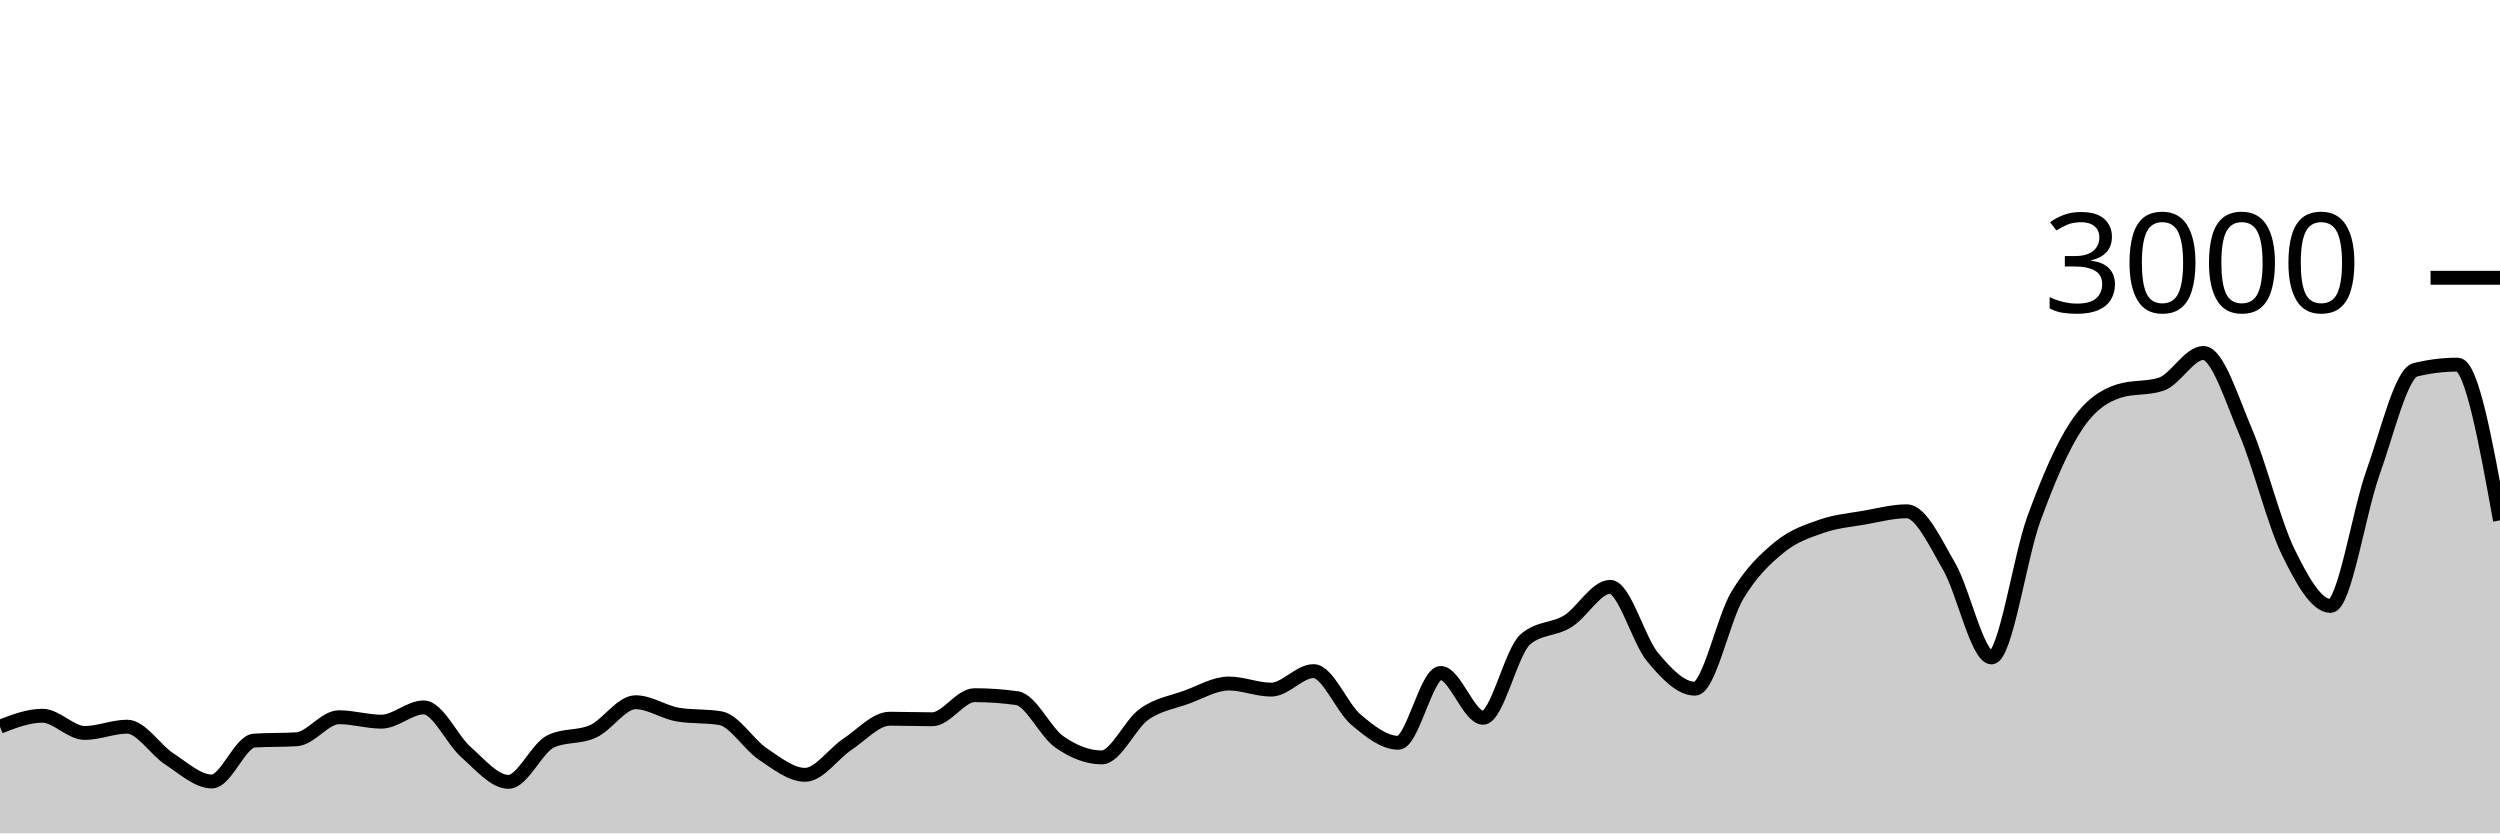
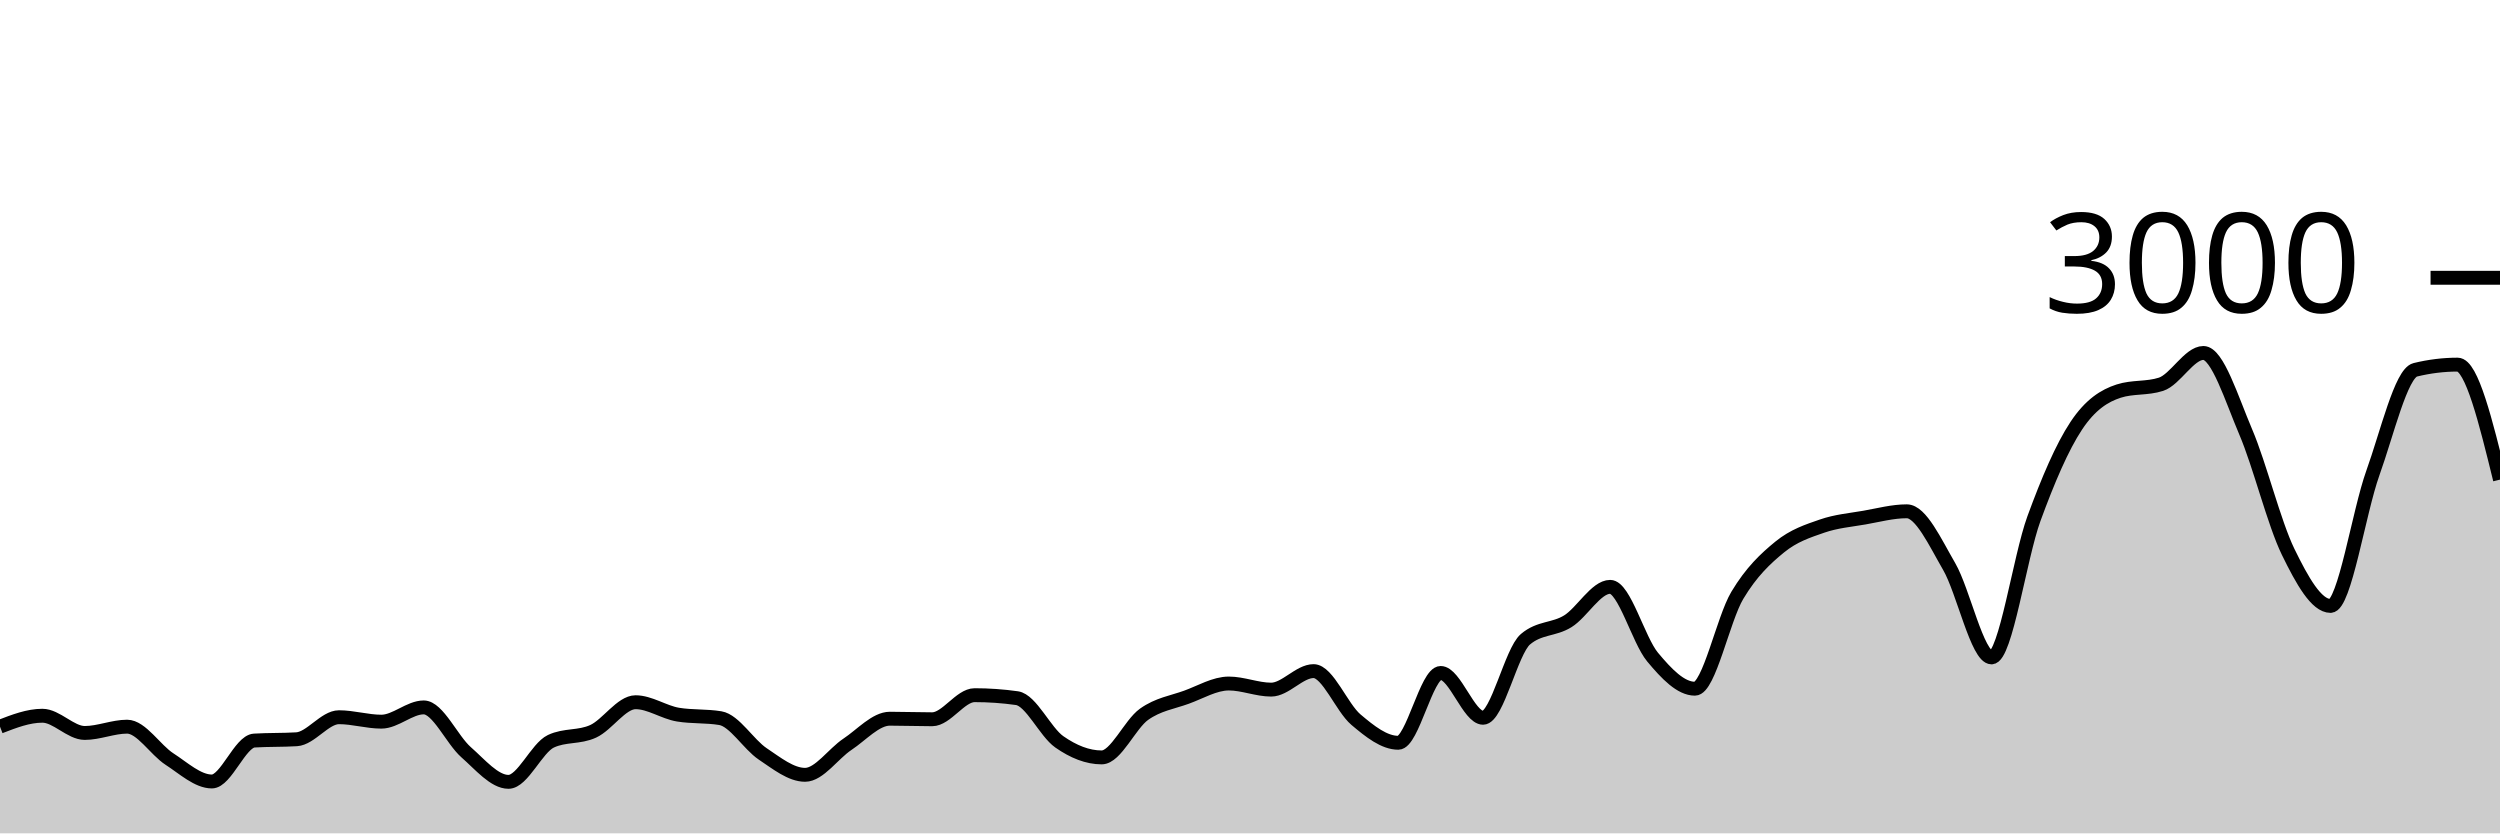
<svg xmlns="http://www.w3.org/2000/svg" viewBox="0 0 180 60">
  <g transform="translate(0,20)">
-     <path class="area" fill="rgba(0, 0, 0, 0.2)" d="M0,32.32C1.017,31.927,2.034,31.533,3.051,31.533C4.068,31.533,5.085,32.773,6.102,32.773C7.119,32.773,8.136,32.32,9.153,32.32C10.169,32.32,11.186,33.996,12.203,34.653C13.22,35.311,14.237,36.267,15.254,36.267C16.271,36.267,17.288,33.382,18.305,33.32C19.322,33.258,20.339,33.289,21.356,33.227C22.373,33.164,23.39,31.64,24.407,31.64C25.424,31.64,26.441,31.96,27.458,31.96C28.475,31.96,29.492,30.933,30.508,30.933C31.525,30.933,32.542,33.267,33.559,34.16C34.576,35.053,35.593,36.293,36.61,36.293C37.627,36.293,38.644,33.853,39.661,33.373C40.678,32.893,41.695,33.122,42.712,32.653C43.729,32.184,44.746,30.56,45.763,30.56C46.78,30.56,47.797,31.284,48.814,31.453C49.831,31.622,50.847,31.538,51.864,31.707C52.881,31.876,53.898,33.6,54.915,34.28C55.932,34.96,56.949,35.787,57.966,35.787C58.983,35.787,60,34.26,61.017,33.587C62.034,32.913,63.051,31.747,64.068,31.747C65.085,31.747,66.102,31.787,67.119,31.787C68.136,31.787,69.153,30.053,70.169,30.053C71.186,30.053,72.203,30.124,73.22,30.267C74.237,30.409,75.254,32.702,76.271,33.413C77.288,34.124,78.305,34.533,79.322,34.533C80.339,34.533,81.356,32.149,82.373,31.427C83.39,30.704,84.407,30.569,85.424,30.2C86.441,29.831,87.458,29.213,88.475,29.213C89.492,29.213,90.508,29.653,91.525,29.653C92.542,29.653,93.559,28.32,94.576,28.32C95.593,28.32,96.61,30.953,97.627,31.813C98.644,32.673,99.661,33.48,100.678,33.48C101.695,33.48,102.712,28.453,103.729,28.453C104.746,28.453,105.763,31.68,106.78,31.68C107.797,31.68,108.814,26.889,109.831,26.027C110.847,25.164,111.864,25.362,112.881,24.733C113.898,24.104,114.915,22.253,115.932,22.253C116.949,22.253,117.966,26.084,118.983,27.307C120,28.529,121.017,29.587,122.034,29.587C123.051,29.587,124.068,24.567,125.085,22.867C126.102,21.167,127.119,20.218,128.136,19.387C129.153,18.556,130.169,18.233,131.186,17.88C132.203,17.527,133.22,17.444,134.237,17.267C135.254,17.089,136.271,16.813,137.288,16.813C138.305,16.813,139.322,19.033,140.339,20.787C141.356,22.54,142.373,27.333,143.39,27.333C144.407,27.333,145.424,20.127,146.441,17.347C147.458,14.567,148.475,12.184,149.492,10.653C150.508,9.122,151.525,8.489,152.542,8.16C153.559,7.831,154.576,7.996,155.593,7.667C156.61,7.338,157.627,5.413,158.644,5.413C159.661,5.413,160.678,8.72,161.695,11.107C162.712,13.493,163.729,17.647,164.746,19.733C165.763,21.82,166.78,23.627,167.797,23.627C168.814,23.627,169.831,16.887,170.847,14.053C171.864,11.22,172.881,6.876,173.898,6.627C174.915,6.378,175.932,6.253,176.949,6.253C177.966,6.253,178.983,11.86,180,17.467L180,40C178.983,40,177.966,40,176.949,40C175.932,40,174.915,40,173.898,40C172.881,40,171.864,40,170.847,40C169.831,40,168.814,40,167.797,40C166.78,40,165.763,40,164.746,40C163.729,40,162.712,40,161.695,40C160.678,40,159.661,40,158.644,40C157.627,40,156.61,40,155.593,40C154.576,40,153.559,40,152.542,40C151.525,40,150.508,40,149.492,40C148.475,40,147.458,40,146.441,40C145.424,40,144.407,40,143.39,40C142.373,40,141.356,40,140.339,40C139.322,40,138.305,40,137.288,40C136.271,40,135.254,40,134.237,40C133.22,40,132.203,40,131.186,40C130.169,40,129.153,40,128.136,40C127.119,40,126.102,40,125.085,40C124.068,40,123.051,40,122.034,40C121.017,40,120,40,118.983,40C117.966,40,116.949,40,115.932,40C114.915,40,113.898,40,112.881,40C111.864,40,110.847,40,109.831,40C108.814,40,107.797,40,106.78,40C105.763,40,104.746,40,103.729,40C102.712,40,101.695,40,100.678,40C99.661,40,98.644,40,97.627,40C96.61,40,95.593,40,94.576,40C93.559,40,92.542,40,91.525,40C90.508,40,89.492,40,88.475,40C87.458,40,86.441,40,85.424,40C84.407,40,83.39,40,82.373,40C81.356,40,80.339,40,79.322,40C78.305,40,77.288,40,76.271,40C75.254,40,74.237,40,73.22,40C72.203,40,71.186,40,70.169,40C69.153,40,68.136,40,67.119,40C66.102,40,65.085,40,64.068,40C63.051,40,62.034,40,61.017,40C60,40,58.983,40,57.966,40C56.949,40,55.932,40,54.915,40C53.898,40,52.881,40,51.864,40C50.847,40,49.831,40,48.814,40C47.797,40,46.78,40,45.763,40C44.746,40,43.729,40,42.712,40C41.695,40,40.678,40,39.661,40C38.644,40,37.627,40,36.61,40C35.593,40,34.576,40,33.559,40C32.542,40,31.525,40,30.508,40C29.492,40,28.475,40,27.458,40C26.441,40,25.424,40,24.407,40C23.39,40,22.373,40,21.356,40C20.339,40,19.322,40,18.305,40C17.288,40,16.271,40,15.254,40C14.237,40,13.22,40,12.203,40C11.186,40,10.169,40,9.153,40C8.136,40,7.119,40,6.102,40C5.085,40,4.068,40,3.051,40C2.034,40,1.017,40,0,40Z" />
-     <path class="line" stroke="black" fill="none" d="M0,32.32C1.017,31.927,2.034,31.533,3.051,31.533C4.068,31.533,5.085,32.773,6.102,32.773C7.119,32.773,8.136,32.32,9.153,32.32C10.169,32.32,11.186,33.996,12.203,34.653C13.22,35.311,14.237,36.267,15.254,36.267C16.271,36.267,17.288,33.382,18.305,33.32C19.322,33.258,20.339,33.289,21.356,33.227C22.373,33.164,23.39,31.64,24.407,31.64C25.424,31.64,26.441,31.96,27.458,31.96C28.475,31.96,29.492,30.933,30.508,30.933C31.525,30.933,32.542,33.267,33.559,34.16C34.576,35.053,35.593,36.293,36.61,36.293C37.627,36.293,38.644,33.853,39.661,33.373C40.678,32.893,41.695,33.122,42.712,32.653C43.729,32.184,44.746,30.56,45.763,30.56C46.78,30.56,47.797,31.284,48.814,31.453C49.831,31.622,50.847,31.538,51.864,31.707C52.881,31.876,53.898,33.6,54.915,34.28C55.932,34.96,56.949,35.787,57.966,35.787C58.983,35.787,60,34.26,61.017,33.587C62.034,32.913,63.051,31.747,64.068,31.747C65.085,31.747,66.102,31.787,67.119,31.787C68.136,31.787,69.153,30.053,70.169,30.053C71.186,30.053,72.203,30.124,73.22,30.267C74.237,30.409,75.254,32.702,76.271,33.413C77.288,34.124,78.305,34.533,79.322,34.533C80.339,34.533,81.356,32.149,82.373,31.427C83.39,30.704,84.407,30.569,85.424,30.2C86.441,29.831,87.458,29.213,88.475,29.213C89.492,29.213,90.508,29.653,91.525,29.653C92.542,29.653,93.559,28.32,94.576,28.32C95.593,28.32,96.61,30.953,97.627,31.813C98.644,32.673,99.661,33.48,100.678,33.48C101.695,33.48,102.712,28.453,103.729,28.453C104.746,28.453,105.763,31.68,106.78,31.68C107.797,31.68,108.814,26.889,109.831,26.027C110.847,25.164,111.864,25.362,112.881,24.733C113.898,24.104,114.915,22.253,115.932,22.253C116.949,22.253,117.966,26.084,118.983,27.307C120,28.529,121.017,29.587,122.034,29.587C123.051,29.587,124.068,24.567,125.085,22.867C126.102,21.167,127.119,20.218,128.136,19.387C129.153,18.556,130.169,18.233,131.186,17.88C132.203,17.527,133.22,17.444,134.237,17.267C135.254,17.089,136.271,16.813,137.288,16.813C138.305,16.813,139.322,19.033,140.339,20.787C141.356,22.54,142.373,27.333,143.39,27.333C144.407,27.333,145.424,20.127,146.441,17.347C147.458,14.567,148.475,12.184,149.492,10.653C150.508,9.122,151.525,8.489,152.542,8.16C153.559,7.831,154.576,7.996,155.593,7.667C156.61,7.338,157.627,5.413,158.644,5.413C159.661,5.413,160.678,8.72,161.695,11.107C162.712,13.493,163.729,17.647,164.746,19.733C165.763,21.82,166.78,23.627,167.797,23.627C168.814,23.627,169.831,16.887,170.847,14.053C171.864,11.22,172.881,6.876,173.898,6.627C174.915,6.378,175.932,6.253,176.949,6.253C177.966,6.253,178.983,11.86,180,17.467" />
+     <path class="area" fill="rgba(0, 0, 0, 0.2)" d="M0,32.32C1.017,31.927,2.034,31.533,3.051,31.533C4.068,31.533,5.085,32.773,6.102,32.773C7.119,32.773,8.136,32.32,9.153,32.32C10.169,32.32,11.186,33.996,12.203,34.653C13.22,35.311,14.237,36.267,15.254,36.267C16.271,36.267,17.288,33.382,18.305,33.32C19.322,33.258,20.339,33.289,21.356,33.227C22.373,33.164,23.39,31.64,24.407,31.64C25.424,31.64,26.441,31.96,27.458,31.96C28.475,31.96,29.492,30.933,30.508,30.933C31.525,30.933,32.542,33.267,33.559,34.16C34.576,35.053,35.593,36.293,36.61,36.293C37.627,36.293,38.644,33.853,39.661,33.373C40.678,32.893,41.695,33.122,42.712,32.653C43.729,32.184,44.746,30.56,45.763,30.56C46.78,30.56,47.797,31.284,48.814,31.453C49.831,31.622,50.847,31.538,51.864,31.707C52.881,31.876,53.898,33.6,54.915,34.28C55.932,34.96,56.949,35.787,57.966,35.787C58.983,35.787,60,34.26,61.017,33.587C62.034,32.913,63.051,31.747,64.068,31.747C65.085,31.747,66.102,31.787,67.119,31.787C68.136,31.787,69.153,30.053,70.169,30.053C71.186,30.053,72.203,30.124,73.22,30.267C74.237,30.409,75.254,32.702,76.271,33.413C77.288,34.124,78.305,34.533,79.322,34.533C80.339,34.533,81.356,32.149,82.373,31.427C83.39,30.704,84.407,30.569,85.424,30.2C86.441,29.831,87.458,29.213,88.475,29.213C89.492,29.213,90.508,29.653,91.525,29.653C92.542,29.653,93.559,28.32,94.576,28.32C95.593,28.32,96.61,30.953,97.627,31.813C98.644,32.673,99.661,33.48,100.678,33.48C101.695,33.48,102.712,28.453,103.729,28.453C104.746,28.453,105.763,31.68,106.78,31.68C107.797,31.68,108.814,26.889,109.831,26.027C110.847,25.164,111.864,25.362,112.881,24.733C113.898,24.104,114.915,22.253,115.932,22.253C116.949,22.253,117.966,26.084,118.983,27.307C120,28.529,121.017,29.587,122.034,29.587C123.051,29.587,124.068,24.567,125.085,22.867C126.102,21.167,127.119,20.218,128.136,19.387C129.153,18.556,130.169,18.233,131.186,17.88C132.203,17.527,133.22,17.444,134.237,17.267C135.254,17.089,136.271,16.813,137.288,16.813C138.305,16.813,139.322,19.033,140.339,20.787C141.356,22.54,142.373,27.333,143.39,27.333C144.407,27.333,145.424,20.127,146.441,17.347C147.458,14.567,148.475,12.184,149.492,10.653C150.508,9.122,151.525,8.489,152.542,8.16C153.559,7.831,154.576,7.996,155.593,7.667C156.61,7.338,157.627,5.413,158.644,5.413C159.661,5.413,160.678,8.72,161.695,11.107C162.712,13.493,163.729,17.647,164.746,19.733C165.763,21.82,166.78,23.627,167.797,23.627C168.814,23.627,169.831,16.887,170.847,14.053C171.864,11.22,172.881,6.876,173.898,6.627C174.915,6.378,175.932,6.253,176.949,6.253C177.966,6.253,178.983,10.393,180,14.533L180,40C178.983,40,177.966,40,176.949,40C175.932,40,174.915,40,173.898,40C172.881,40,171.864,40,170.847,40C169.831,40,168.814,40,167.797,40C166.78,40,165.763,40,164.746,40C163.729,40,162.712,40,161.695,40C160.678,40,159.661,40,158.644,40C157.627,40,156.61,40,155.593,40C154.576,40,153.559,40,152.542,40C151.525,40,150.508,40,149.492,40C148.475,40,147.458,40,146.441,40C145.424,40,144.407,40,143.39,40C142.373,40,141.356,40,140.339,40C139.322,40,138.305,40,137.288,40C136.271,40,135.254,40,134.237,40C133.22,40,132.203,40,131.186,40C130.169,40,129.153,40,128.136,40C127.119,40,126.102,40,125.085,40C124.068,40,123.051,40,122.034,40C121.017,40,120,40,118.983,40C117.966,40,116.949,40,115.932,40C114.915,40,113.898,40,112.881,40C111.864,40,110.847,40,109.831,40C108.814,40,107.797,40,106.78,40C105.763,40,104.746,40,103.729,40C102.712,40,101.695,40,100.678,40C99.661,40,98.644,40,97.627,40C96.61,40,95.593,40,94.576,40C93.559,40,92.542,40,91.525,40C90.508,40,89.492,40,88.475,40C87.458,40,86.441,40,85.424,40C84.407,40,83.39,40,82.373,40C81.356,40,80.339,40,79.322,40C78.305,40,77.288,40,76.271,40C75.254,40,74.237,40,73.22,40C72.203,40,71.186,40,70.169,40C69.153,40,68.136,40,67.119,40C66.102,40,65.085,40,64.068,40C63.051,40,62.034,40,61.017,40C60,40,58.983,40,57.966,40C56.949,40,55.932,40,54.915,40C53.898,40,52.881,40,51.864,40C50.847,40,49.831,40,48.814,40C47.797,40,46.78,40,45.763,40C44.746,40,43.729,40,42.712,40C41.695,40,40.678,40,39.661,40C38.644,40,37.627,40,36.61,40C35.593,40,34.576,40,33.559,40C32.542,40,31.525,40,30.508,40C29.492,40,28.475,40,27.458,40C26.441,40,25.424,40,24.407,40C23.39,40,22.373,40,21.356,40C20.339,40,19.322,40,18.305,40C17.288,40,16.271,40,15.254,40C14.237,40,13.22,40,12.203,40C11.186,40,10.169,40,9.153,40C8.136,40,7.119,40,6.102,40C5.085,40,4.068,40,3.051,40C2.034,40,1.017,40,0,40Z" />
+     <path class="line" stroke="black" fill="none" d="M0,32.32C1.017,31.927,2.034,31.533,3.051,31.533C4.068,31.533,5.085,32.773,6.102,32.773C7.119,32.773,8.136,32.32,9.153,32.32C10.169,32.32,11.186,33.996,12.203,34.653C13.22,35.311,14.237,36.267,15.254,36.267C16.271,36.267,17.288,33.382,18.305,33.32C19.322,33.258,20.339,33.289,21.356,33.227C22.373,33.164,23.39,31.64,24.407,31.64C25.424,31.64,26.441,31.96,27.458,31.96C28.475,31.96,29.492,30.933,30.508,30.933C31.525,30.933,32.542,33.267,33.559,34.16C34.576,35.053,35.593,36.293,36.61,36.293C37.627,36.293,38.644,33.853,39.661,33.373C40.678,32.893,41.695,33.122,42.712,32.653C43.729,32.184,44.746,30.56,45.763,30.56C46.78,30.56,47.797,31.284,48.814,31.453C49.831,31.622,50.847,31.538,51.864,31.707C52.881,31.876,53.898,33.6,54.915,34.28C55.932,34.96,56.949,35.787,57.966,35.787C58.983,35.787,60,34.26,61.017,33.587C62.034,32.913,63.051,31.747,64.068,31.747C65.085,31.747,66.102,31.787,67.119,31.787C68.136,31.787,69.153,30.053,70.169,30.053C71.186,30.053,72.203,30.124,73.22,30.267C74.237,30.409,75.254,32.702,76.271,33.413C77.288,34.124,78.305,34.533,79.322,34.533C80.339,34.533,81.356,32.149,82.373,31.427C83.39,30.704,84.407,30.569,85.424,30.2C86.441,29.831,87.458,29.213,88.475,29.213C89.492,29.213,90.508,29.653,91.525,29.653C92.542,29.653,93.559,28.32,94.576,28.32C95.593,28.32,96.61,30.953,97.627,31.813C98.644,32.673,99.661,33.48,100.678,33.48C101.695,33.48,102.712,28.453,103.729,28.453C104.746,28.453,105.763,31.68,106.78,31.68C107.797,31.68,108.814,26.889,109.831,26.027C110.847,25.164,111.864,25.362,112.881,24.733C113.898,24.104,114.915,22.253,115.932,22.253C116.949,22.253,117.966,26.084,118.983,27.307C120,28.529,121.017,29.587,122.034,29.587C123.051,29.587,124.068,24.567,125.085,22.867C126.102,21.167,127.119,20.218,128.136,19.387C129.153,18.556,130.169,18.233,131.186,17.88C132.203,17.527,133.22,17.444,134.237,17.267C135.254,17.089,136.271,16.813,137.288,16.813C138.305,16.813,139.322,19.033,140.339,20.787C141.356,22.54,142.373,27.333,143.39,27.333C144.407,27.333,145.424,20.127,146.441,17.347C147.458,14.567,148.475,12.184,149.492,10.653C150.508,9.122,151.525,8.489,152.542,8.16C153.559,7.831,154.576,7.996,155.593,7.667C156.61,7.338,157.627,5.413,158.644,5.413C159.661,5.413,160.678,8.72,161.695,11.107C162.712,13.493,163.729,17.647,164.746,19.733C165.763,21.82,166.78,23.627,167.797,23.627C168.814,23.627,169.831,16.887,170.847,14.053C171.864,11.22,172.881,6.876,173.898,6.627C174.915,6.378,175.932,6.253,176.949,6.253C177.966,6.253,178.983,10.393,180,14.533" />
    <path class="axis-ceiling" stroke-width="1" stroke="black" fill="none" d="M175,0L180,0" />
    <text class="axis-ceiling-label" font-family="sans-serif" text-anchor="end" font-size="10px" x="170" y="2.5">3000</text>
  </g>
</svg>
